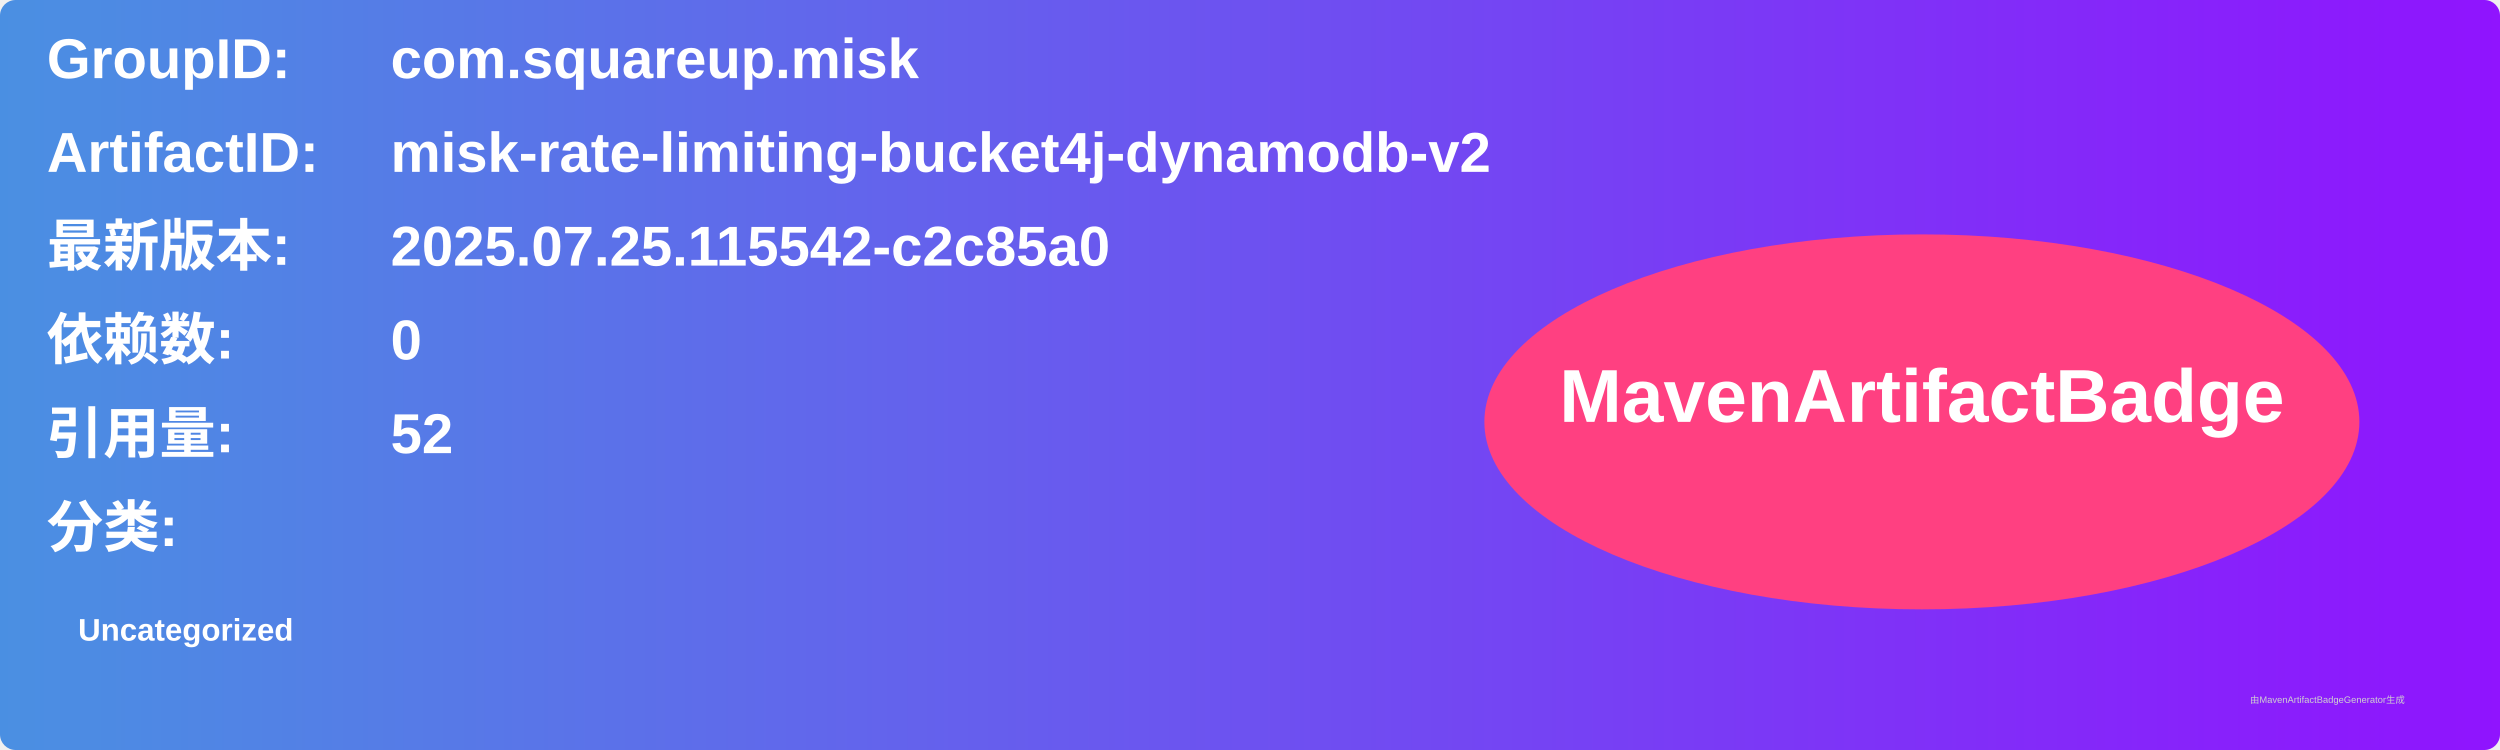
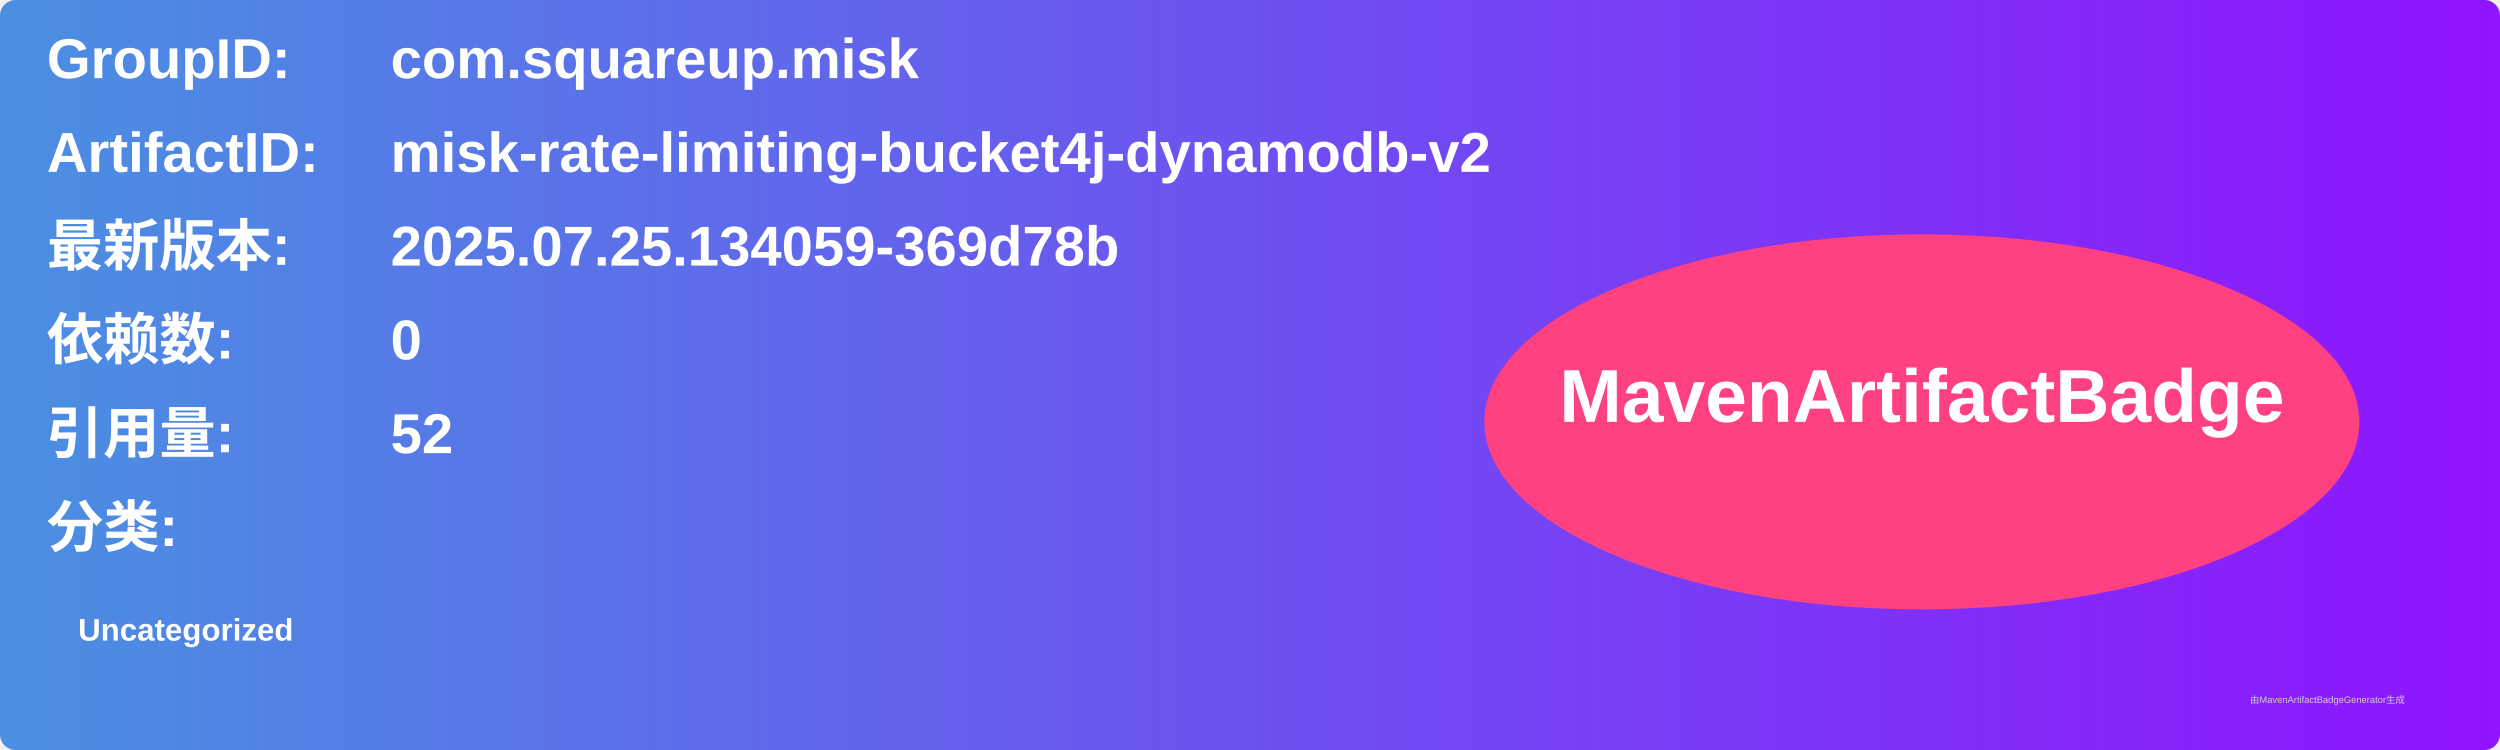
<svg xmlns="http://www.w3.org/2000/svg" width="800" height="240" viewBox="0 0 800 240">
  <linearGradient id="grad" x1="0%" y1="0%" x2="100%" y2="0%">
    <stop offset="0%" stop-color="#4a90e2" />
    <stop offset="100%" stop-color="#9013fe" />
  </linearGradient>
  <rect width="100%" height="100%" rx="5" ry="5" fill="url(#grad)" />
  <g transform="translate(15, 15)">
    <text x="0" y="10" font-family="Arial" font-size="18" fill="white" font-weight="bold" width="260">GroupID:</text>
    <text x="110" y="10" font-family="Arial" font-size="18" fill="white" font-weight="bold" width="460">com.squareup.misk</text>
    <text x="0" y="40" font-family="Arial" font-size="18" fill="white" font-weight="bold" width="260">ArtifactID:</text>
    <text x="110" y="40" font-family="Arial" font-size="18" fill="white" font-weight="bold" width="460">misk-rate-limiting-bucket4j-dynamodb-v2</text>
    <text x="0" y="70" font-family="Arial" font-size="18" fill="white" font-weight="bold">最新版本:</text>
    <text x="110" y="70" font-family="Arial" font-size="18" fill="white" font-weight="bold">
-       <tspan font-weight="bold">2025.07.25.115542-c2c85a0</tspan>
+       <tspan font-weight="bold">2025.07.25.134059-369d78b</tspan>
    </text>
    <text x="0" y="100" font-family="Arial" font-size="18" fill="white" font-weight="bold">依赖数: </text>
    <text x="110" y="100" font-family="Arial" font-size="18" fill="white">
      <tspan font-weight="bold">0</tspan>
    </text>
    <text x="0" y="130" font-family="Arial" font-size="18" fill="white" font-weight="bold">引用量: </text>
    <text x="110" y="130" font-family="Arial" font-size="18" fill="white">
      <tspan font-weight="bold">52</tspan>
    </text>
    <text x="0" y="160" font-family="Arial" font-size="18" fill="white" font-weight="bold">分类:</text>
    <text x="10" y="190" font-family="Arial" font-size="10" fill="white">
      <tspan font-weight="bold">Uncategorized</tspan>
    </text>
    <ellipse cx="600" cy="120" rx="140" ry="60" fill="#ff4081" />
    <text x="600" y="120" text-anchor="middle" font-family="Arial" font-size="24" fill="white" font-weight="bold">MavenArtifactBadge</text>
  </g>
  <text x="720" y="225" font-family="Arial" font-size="3" fill="#d0d0d0">由MavenArtifactBadgeGenerator生成</text>
</svg>
